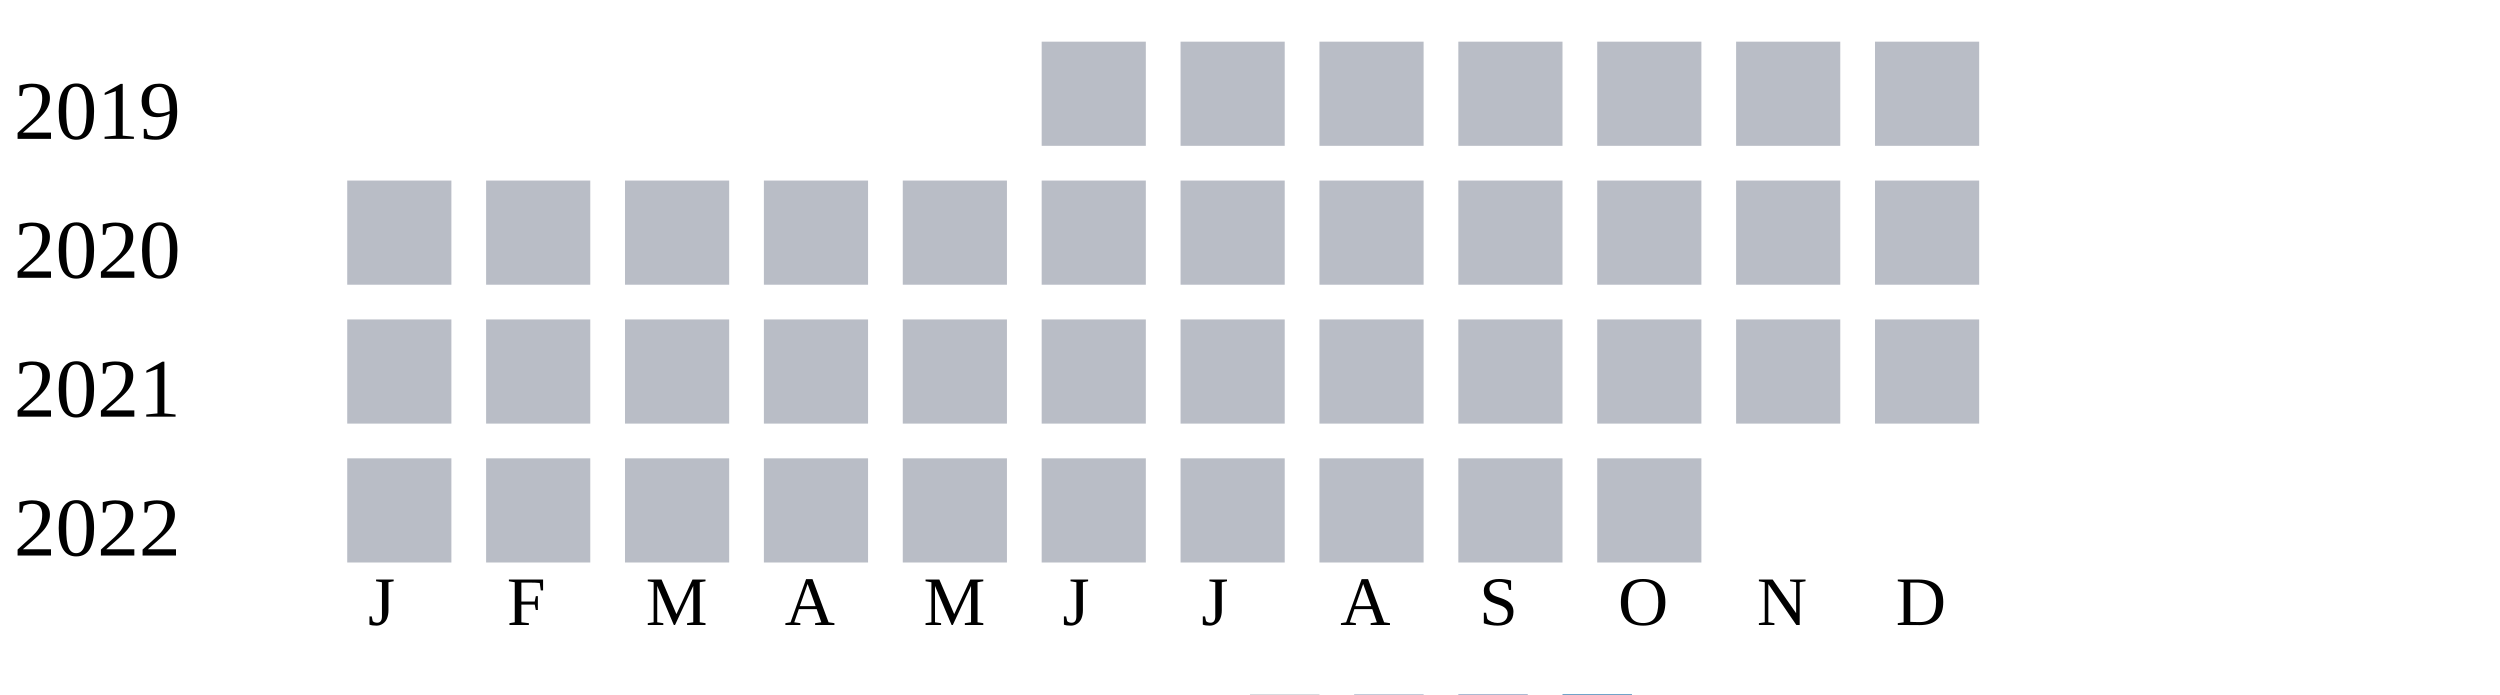
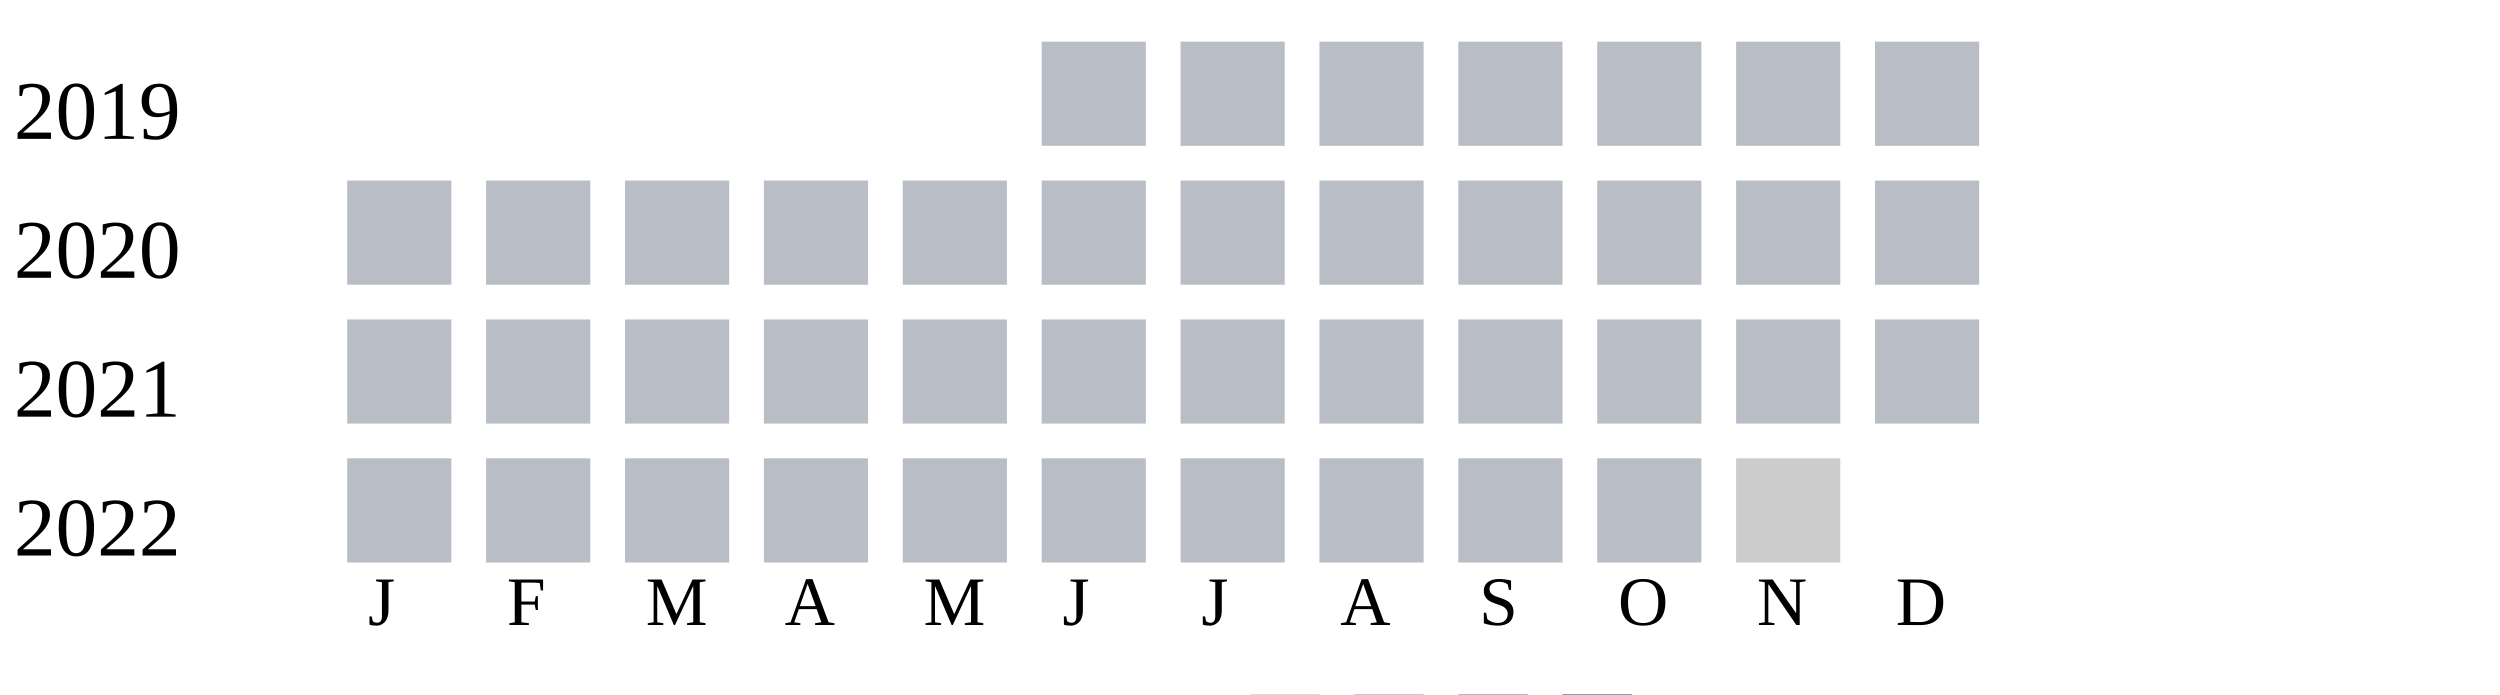
<svg xmlns="http://www.w3.org/2000/svg" width="360" height="100">
  <g transform="translate(0 0)">
    <text x="2" y="20">2019</text>
    <rect x="150" y="6" width="15" height="15" fill="#b9bdc6" />
    <rect x="170" y="6" width="15" height="15" fill="#b9bdc6" />
    <rect x="190" y="6" width="15" height="15" fill="#b9bdc6" />
    <rect x="210" y="6" width="15" height="15" fill="#b9bdc6" />
    <rect x="230" y="6" width="15" height="15" fill="#b9bdc6" />
    <rect x="250" y="6" width="15" height="15" fill="#b9bdc6" />
    <rect x="270" y="6" width="15" height="15" fill="#b9bdc6" />
  </g>
  <g transform="translate(0 20)">
    <text x="2" y="20">2020</text>
    <rect x="50" y="6" width="15" height="15" fill="#b9bdc6" />
    <rect x="70" y="6" width="15" height="15" fill="#b9bdc6" />
    <rect x="90" y="6" width="15" height="15" fill="#b9bdc6" />
    <rect x="110" y="6" width="15" height="15" fill="#b9bdc6" />
    <rect x="130" y="6" width="15" height="15" fill="#b9bdc6" />
    <rect x="150" y="6" width="15" height="15" fill="#b9bdc6" />
    <rect x="170" y="6" width="15" height="15" fill="#b9bdc6" />
    <rect x="190" y="6" width="15" height="15" fill="#b9bdc6" />
    <rect x="210" y="6" width="15" height="15" fill="#b9bdc6" />
    <rect x="230" y="6" width="15" height="15" fill="#b9bdc6" />
    <rect x="250" y="6" width="15" height="15" fill="#b9bdc6" />
    <rect x="270" y="6" width="15" height="15" fill="#b9bdc6" />
  </g>
  <g transform="translate(0 40)">
    <text x="2" y="20">2021</text>
    <rect x="50" y="6" width="15" height="15" fill="#b9bdc6" />
    <rect x="70" y="6" width="15" height="15" fill="#b9bdc6" />
    <rect x="90" y="6" width="15" height="15" fill="#b9bdc6" />
    <rect x="110" y="6" width="15" height="15" fill="#b9bdc6" />
    <rect x="130" y="6" width="15" height="15" fill="#b9bdc6" />
    <rect x="150" y="6" width="15" height="15" fill="#b9bdc6" />
    <rect x="170" y="6" width="15" height="15" fill="#b9bdc6" />
    <rect x="190" y="6" width="15" height="15" fill="#b9bdc6" />
    <rect x="210" y="6" width="15" height="15" fill="#b9bdc6" />
    <rect x="230" y="6" width="15" height="15" fill="#b9bdc6" />
    <rect x="250" y="6" width="15" height="15" fill="#b9bdc6" />
    <rect x="270" y="6" width="15" height="15" fill="#b9bdc6" />
  </g>
  <g transform="translate(0 60)">
    <text x="2" y="20">2022</text>
    <rect x="50" y="6" width="15" height="15" fill="#b9bdc6" />
    <rect x="70" y="6" width="15" height="15" fill="#b9bdc6" />
    <rect x="90" y="6" width="15" height="15" fill="#b9bdc6" />
    <rect x="110" y="6" width="15" height="15" fill="#b9bdc6" />
    <rect x="130" y="6" width="15" height="15" fill="#b9bdc6" />
    <rect x="150" y="6" width="15" height="15" fill="#b9bdc6" />
    <rect x="170" y="6" width="15" height="15" fill="#b9bdc6" />
    <rect x="190" y="6" width="15" height="15" fill="#b9bdc6" />
    <rect x="210" y="6" width="15" height="15" fill="#b9bdc6" />
    <rect x="230" y="6" width="15" height="15" fill="#b9bdc6" />
+     <rect x="250" y="6" width="15" height="15" fill="#cccccc" />
  </g>
  <text style="font-size: 10px; text-align: center" x="53" y="90">J</text>
  <text style="font-size: 10px; text-align: center" x="73" y="90">F</text>
  <text style="font-size: 10px; text-align: center" x="93" y="90">M</text>
  <text style="font-size: 10px; text-align: center" x="113" y="90">A</text>
  <text style="font-size: 10px; text-align: center" x="133" y="90">M</text>
  <text style="font-size: 10px; text-align: center" x="153" y="90">J</text>
  <text style="font-size: 10px; text-align: center" x="173" y="90">J</text>
  <text style="font-size: 10px; text-align: center" x="193" y="90">A</text>
  <text style="font-size: 10px; text-align: center" x="213" y="90">S</text>
  <text style="font-size: 10px; text-align: center" x="233" y="90">O</text>
  <text style="font-size: 10px; text-align: center" x="253" y="90">N</text>
  <text style="font-size: 10px; text-align: center" x="273" y="90">D</text>
  <text style="font-size: 10px;" x="155" y="109">Less</text>
  <rect fill="#b9bdc6" width="10" height="10" x="180" y="100" />
  <rect fill="#919fba" width="10" height="10" x="195" y="100" />
  <rect fill="#6882ae" width="10" height="10" x="210" y="100" />
  <rect fill="#005a9c" width="10" height="10" x="225" y="100" />
  <text x="240" y="109" style="font-size: 10px;">More</text>
</svg>
